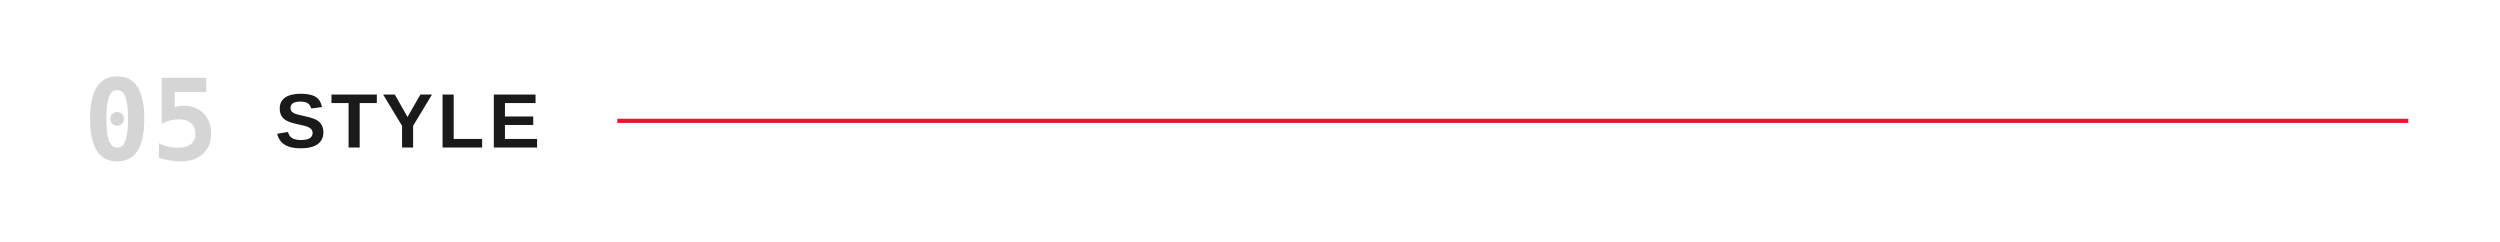
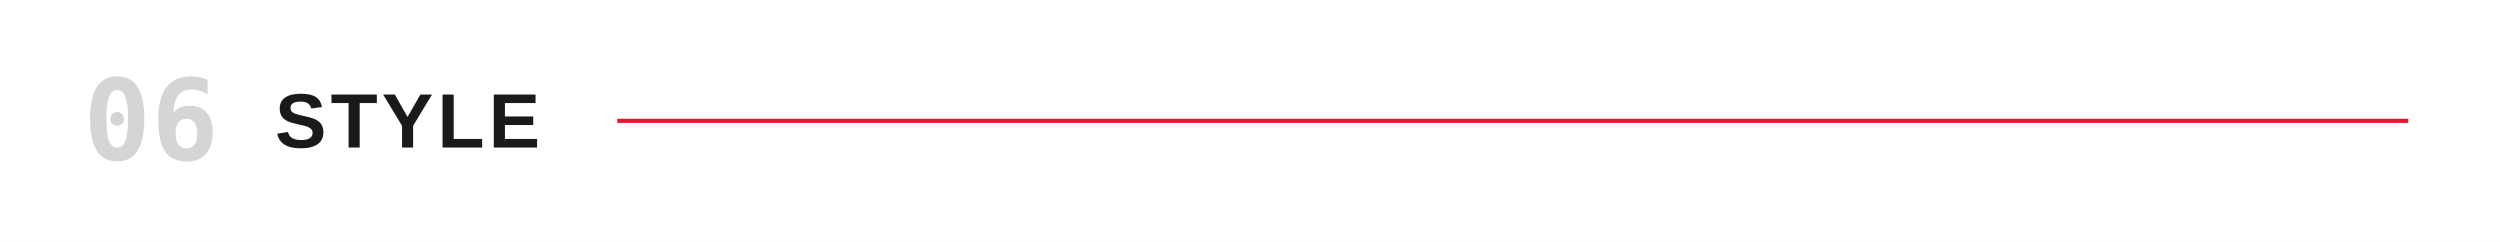
<svg xmlns="http://www.w3.org/2000/svg" viewBox="0 0 1200 116" role="img" aria-labelledby="title">
  <rect width="1200" height="116" fill="#FFFFFF" />
-   <text x="40" y="58" dominant-baseline="central" fill="#D5D5D5" font-family="ui-monospace,'Monaspace Neon','SF Mono',Menlo,Consolas,monospace" font-size="54" font-weight="600">05</text>
+   <text x="40" y="58" dominant-baseline="central" fill="#D5D5D5" font-family="ui-monospace,'Monaspace Neon','SF Mono',Menlo,Consolas,monospace" font-size="54" font-weight="600">06</text>
  <text x="132" y="58" dominant-baseline="central" fill="#1a1a1a" font-family="'Helvetica Neue Condensed','Helvetica Neue',Arial,sans-serif" font-size="37" font-weight="700" letter-spacing="2">STYLE</text>
  <line x1="296.3" y1="58" x2="1156" y2="58" stroke="#E21833" stroke-width="2" />
</svg>
